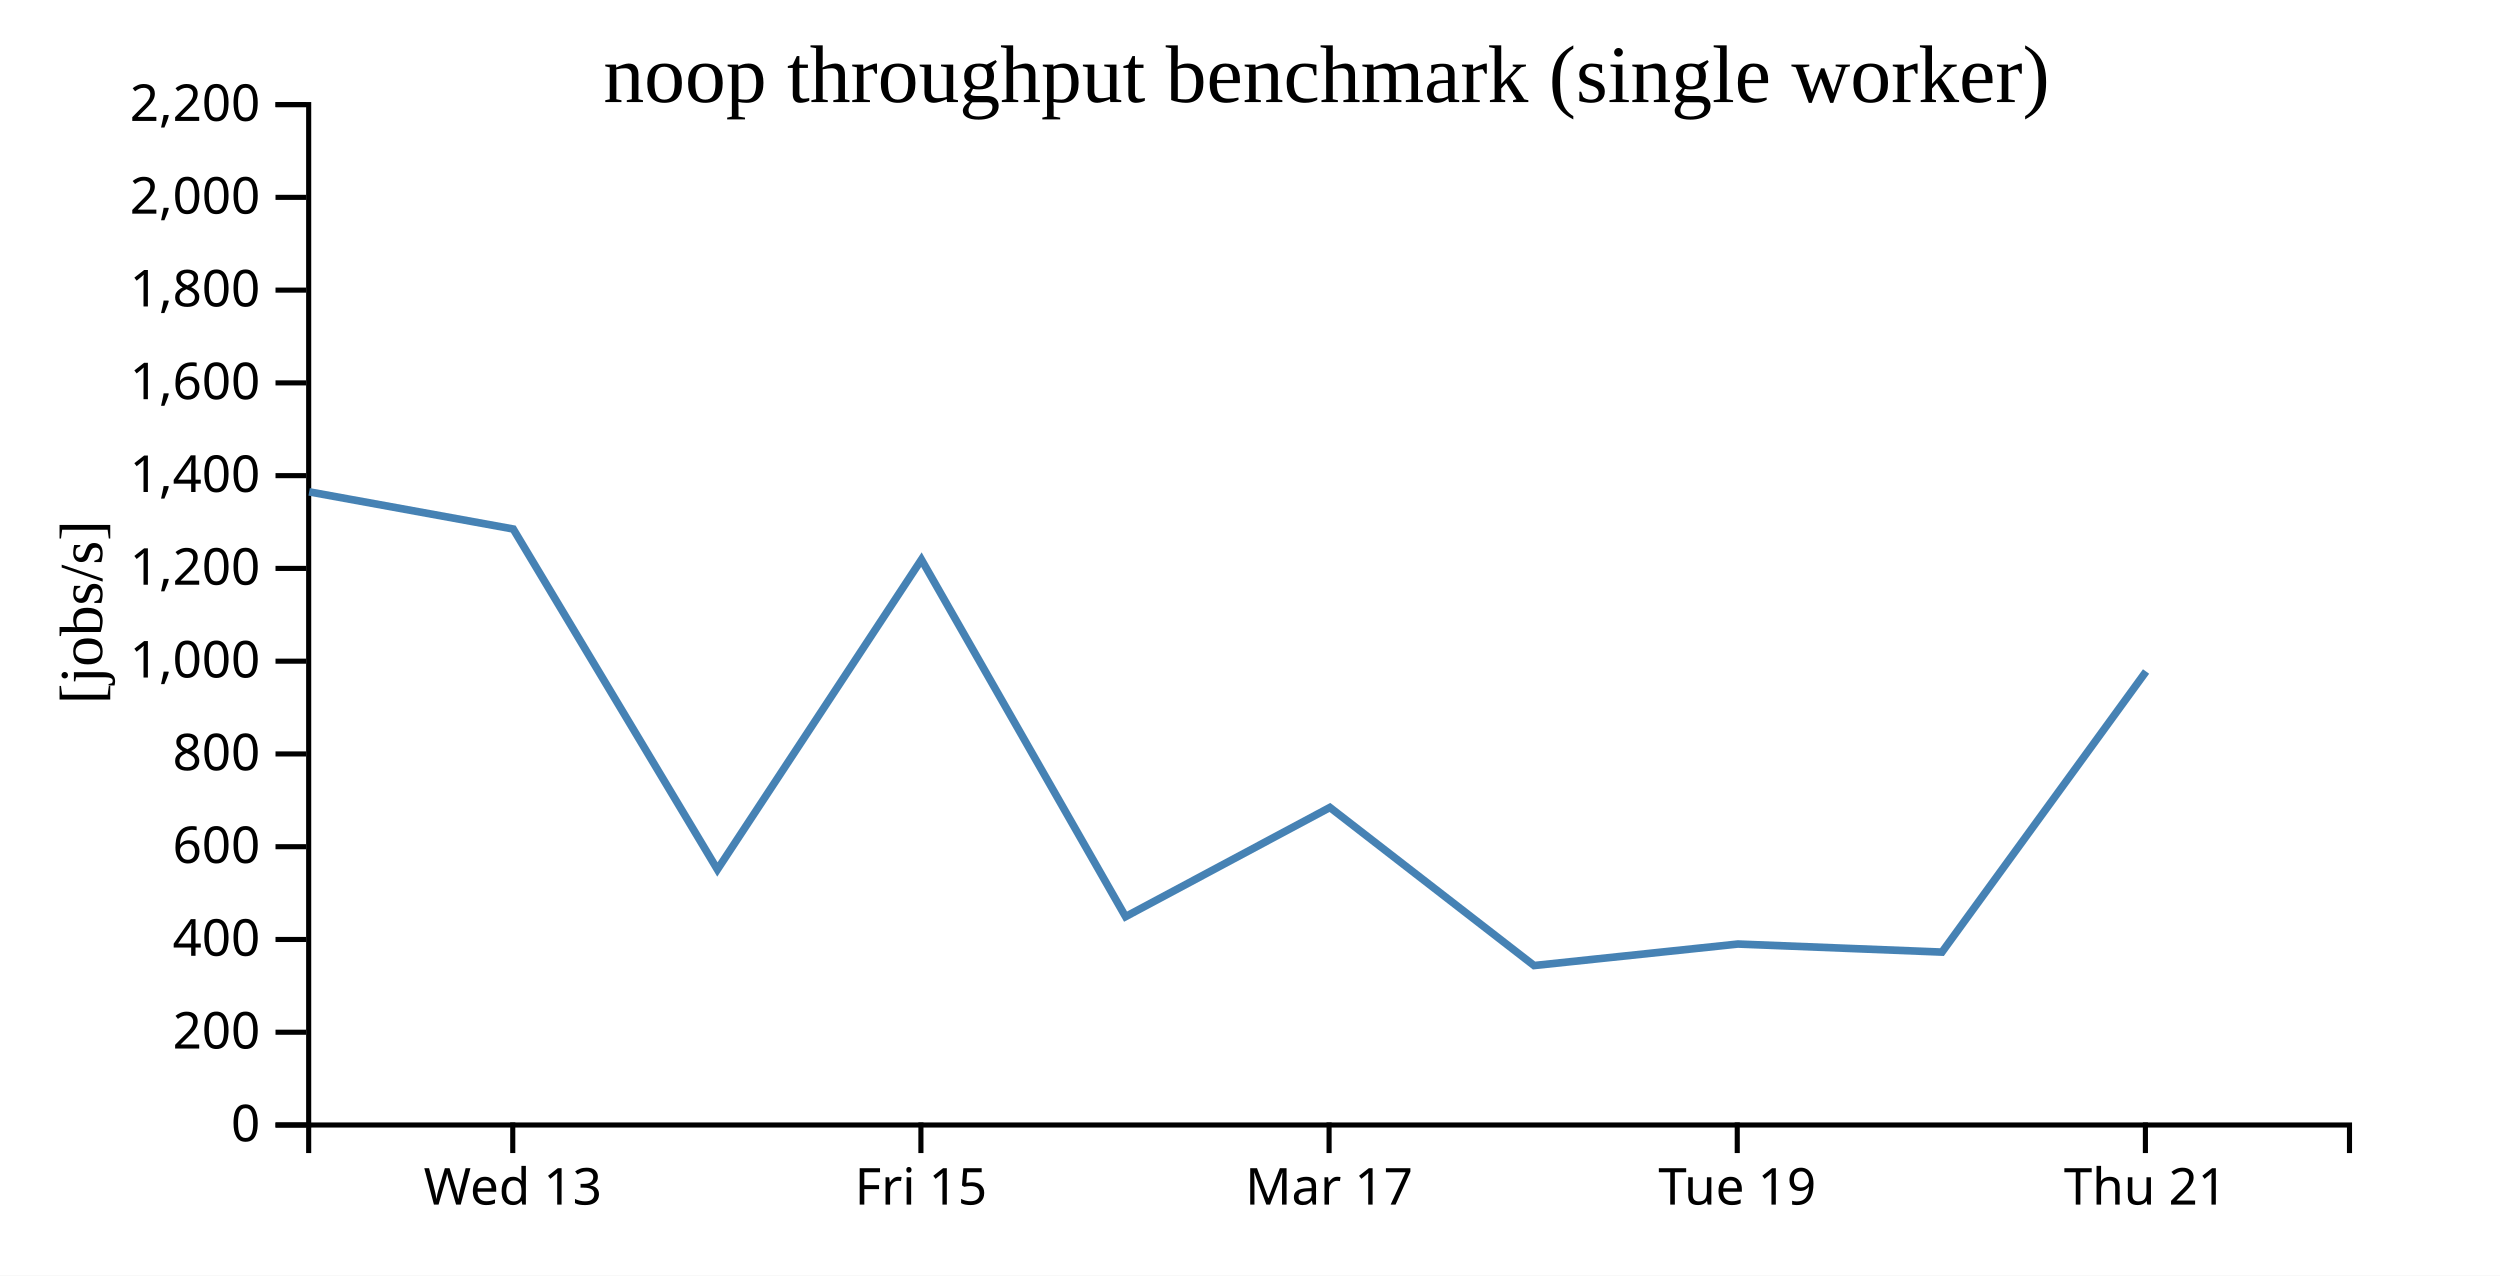
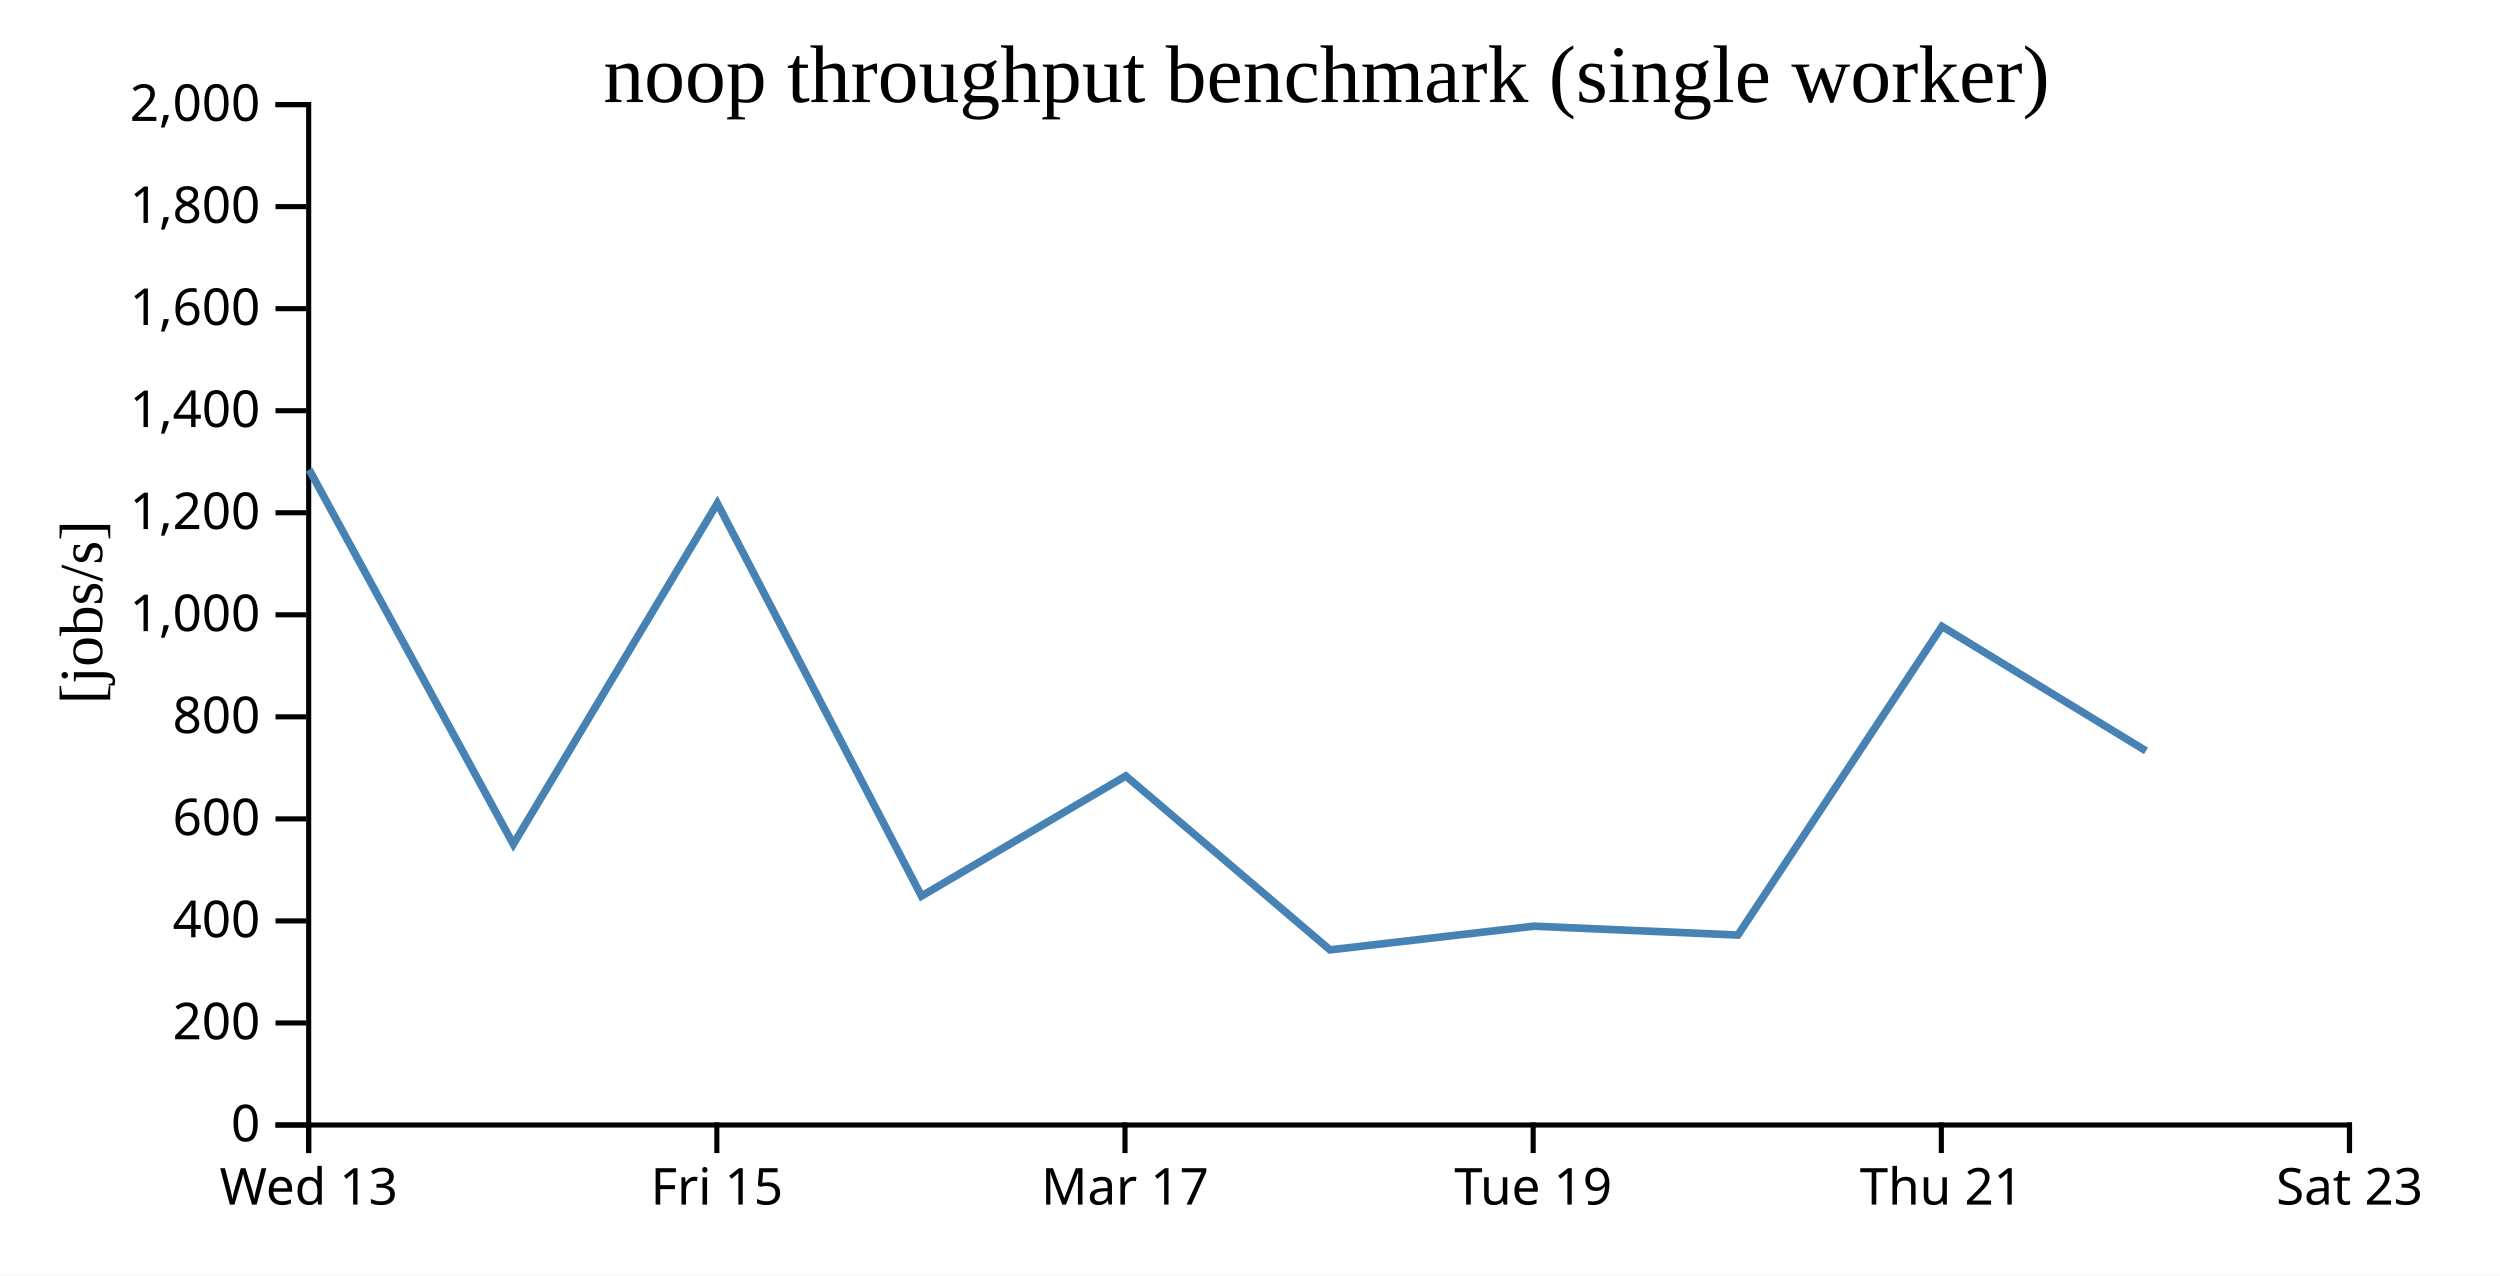
<svg xmlns="http://www.w3.org/2000/svg" width="490" height="250">
  <rect width="100%" height="100%" fill="white" />
  <g transform="translate(60,20)">
    <g transform="translate(0,200)" fill="none" font-size="10" font-family="sans-serif" text-anchor="middle">
      <path class="domain" stroke="currentColor" d="M0.5,6V0.5H400.5V6" />
-       <g class="tick" opacity="1" transform="translate(40.5,0)">
+       <g class="tick" opacity="1" transform="translate(0.5,0)">
        <line stroke="currentColor" y2="6" />
        <text fill="currentColor" y="9" dy="0.71em">Wed 13</text>
      </g>
-       <g class="tick" opacity="1" transform="translate(120.5,0)">
+       <g class="tick" opacity="1" transform="translate(80.5,0)">
        <line stroke="currentColor" y2="6" />
        <text fill="currentColor" y="9" dy="0.71em">Fri 15</text>
      </g>
-       <g class="tick" opacity="1" transform="translate(200.5,0)">
+       <g class="tick" opacity="1" transform="translate(160.5,0)">
        <line stroke="currentColor" y2="6" />
        <text fill="currentColor" y="9" dy="0.71em">Mar 17</text>
      </g>
-       <g class="tick" opacity="1" transform="translate(280.5,0)">
+       <g class="tick" opacity="1" transform="translate(240.5,0)">
        <line stroke="currentColor" y2="6" />
        <text fill="currentColor" y="9" dy="0.71em">Tue 19</text>
      </g>
-       <g class="tick" opacity="1" transform="translate(360.5,0)">
+       <g class="tick" opacity="1" transform="translate(320.5,0)">
        <line stroke="currentColor" y2="6" />
        <text fill="currentColor" y="9" dy="0.71em">Thu 21</text>
+       </g>
+       <g class="tick" opacity="1" transform="translate(400.5,0)">
+         <line stroke="currentColor" y2="6" />
+         <text fill="currentColor" y="9" dy="0.71em">Sat 23</text>
      </g>
    </g>
    <g fill="none" font-size="10" font-family="sans-serif" text-anchor="end">
      <path class="domain" stroke="currentColor" d="M-6,200.5H0.5V0.5H-6" />
      <g class="tick" opacity="1" transform="translate(0,200.5)">
        <line stroke="currentColor" x2="-6" />
        <text fill="currentColor" x="-9" dy="0.32em">0</text>
      </g>
-       <g class="tick" opacity="1" transform="translate(0,182.3182)">
+       <g class="tick" opacity="1" transform="translate(0,180.5)">
        <line stroke="currentColor" x2="-6" />
        <text fill="currentColor" x="-9" dy="0.32em">200</text>
      </g>
-       <g class="tick" opacity="1" transform="translate(0,164.1364)">
+       <g class="tick" opacity="1" transform="translate(0,160.5)">
        <line stroke="currentColor" x2="-6" />
        <text fill="currentColor" x="-9" dy="0.32em">400</text>
      </g>
-       <g class="tick" opacity="1" transform="translate(0,145.9545)">
+       <g class="tick" opacity="1" transform="translate(0,140.5)">
        <line stroke="currentColor" x2="-6" />
        <text fill="currentColor" x="-9" dy="0.32em">600</text>
      </g>
-       <g class="tick" opacity="1" transform="translate(0,127.7727)">
+       <g class="tick" opacity="1" transform="translate(0,120.5)">
        <line stroke="currentColor" x2="-6" />
        <text fill="currentColor" x="-9" dy="0.32em">800</text>
      </g>
-       <g class="tick" opacity="1" transform="translate(0,109.5909)">
+       <g class="tick" opacity="1" transform="translate(0,100.5)">
        <line stroke="currentColor" x2="-6" />
        <text fill="currentColor" x="-9" dy="0.32em">1,000</text>
      </g>
-       <g class="tick" opacity="1" transform="translate(0,91.40909)">
+       <g class="tick" opacity="1" transform="translate(0,80.5)">
        <line stroke="currentColor" x2="-6" />
        <text fill="currentColor" x="-9" dy="0.32em">1,200</text>
      </g>
-       <g class="tick" opacity="1" transform="translate(0,73.22727)">
+       <g class="tick" opacity="1" transform="translate(0,60.5)">
        <line stroke="currentColor" x2="-6" />
        <text fill="currentColor" x="-9" dy="0.32em">1,400</text>
      </g>
-       <g class="tick" opacity="1" transform="translate(0,55.04545)">
+       <g class="tick" opacity="1" transform="translate(0,40.5)">
        <line stroke="currentColor" x2="-6" />
        <text fill="currentColor" x="-9" dy="0.32em">1,600</text>
      </g>
-       <g class="tick" opacity="1" transform="translate(0,36.86364)">
+       <g class="tick" opacity="1" transform="translate(0,20.5)">
        <line stroke="currentColor" x2="-6" />
        <text fill="currentColor" x="-9" dy="0.32em">1,800</text>
      </g>
-       <g class="tick" opacity="1" transform="translate(0,18.68182)">
+       <g class="tick" opacity="1" transform="translate(0,0.5)">
        <line stroke="currentColor" x2="-6" />
        <text fill="currentColor" x="-9" dy="0.32em">2,000</text>
-       </g>
-       <g class="tick" opacity="1" transform="translate(0,0.5)">
-         <line stroke="currentColor" x2="-6" />
-         <text fill="currentColor" x="-9" dy="0.32em">2,200</text>
      </g>
    </g>
    <text text-anchor="middle" style="font-size: 12px" transform="rotate(-90)" y="-40" x="-100">[jobs/s]</text>
    <text text-anchor="middle" style="font-size: 16px" y="0" x="200">noop throughput benchmark (single worker)</text>
-     <path fill="none" stroke="steelblue" stroke-width="1.5" d="M0.592,76.404L40.593,83.688L80.611,150.421L120.598,89.687L160.609,159.662L200.66,138.261L240.677,169.246L280.638,165.031L320.625,166.611L360.628,111.613" />
+     <path fill="none" stroke="steelblue" stroke-width="1.5" d="M0.593,72.057L40.611,145.463L80.598,78.656L120.609,155.628L160.66,132.087L200.677,166.171L240.638,161.534L280.625,163.272L320.628,102.774L360.611,127.177" />
  </g>
</svg>
